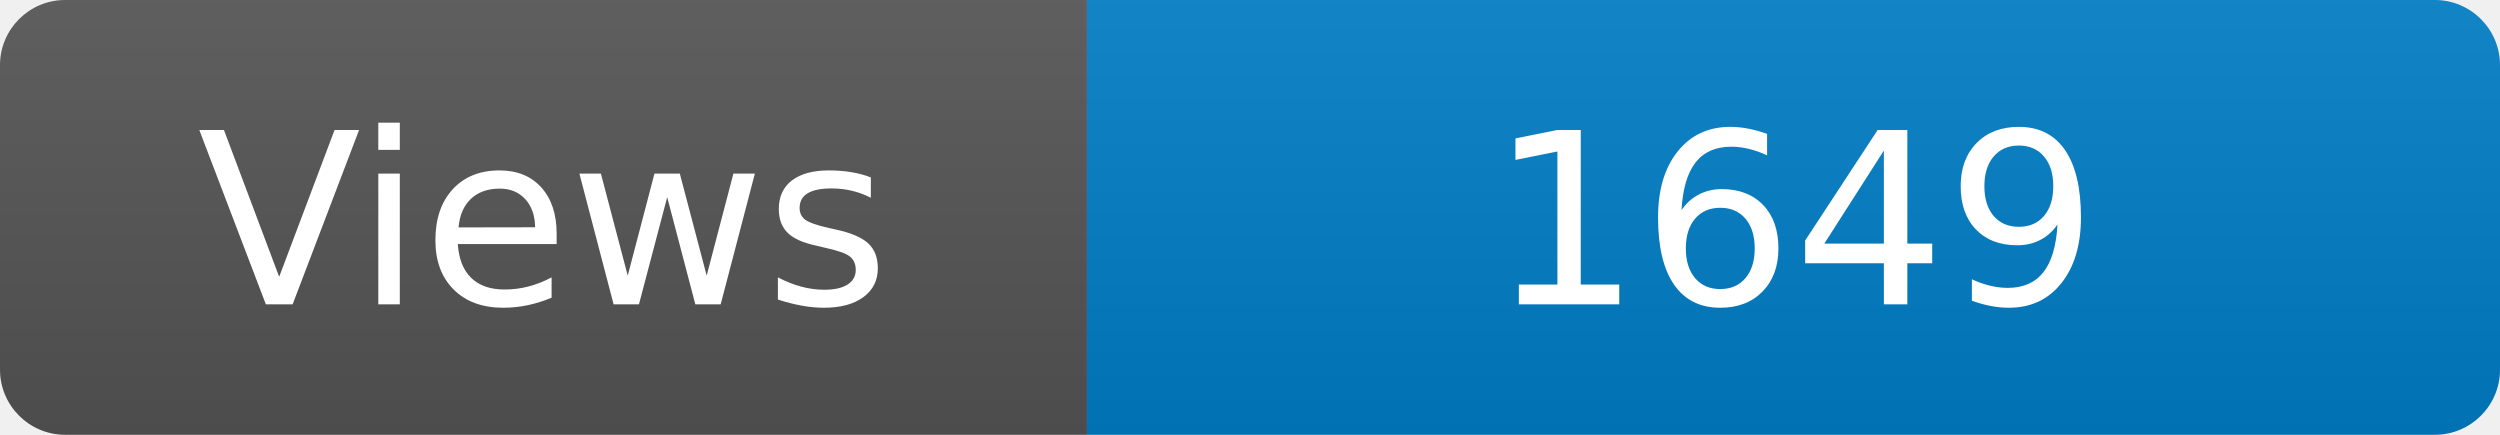
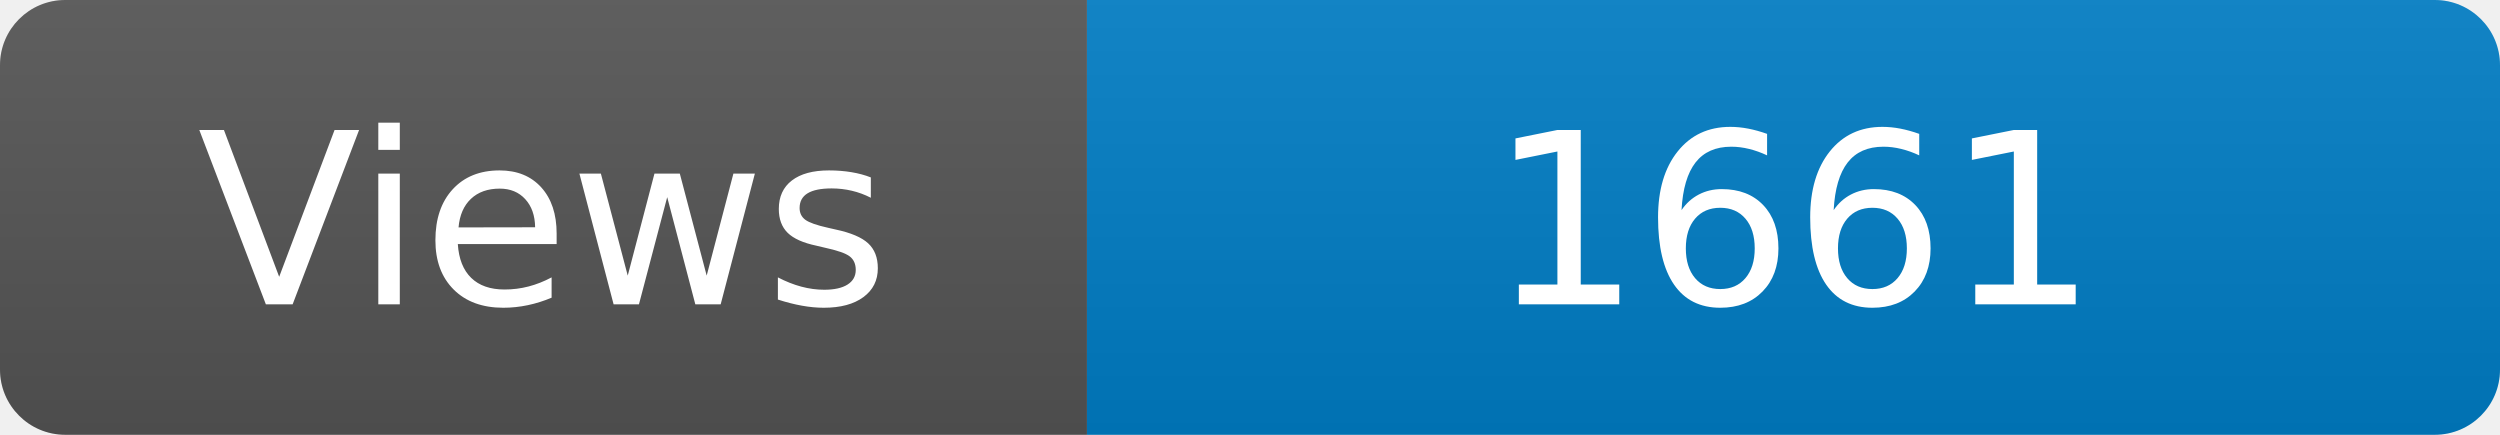
<svg xmlns="http://www.w3.org/2000/svg" width="115" height="20" role="img" aria-label="Maintained?: yes">
  <linearGradient id="s" x2="0" y2="100%">
    <stop offset="0" stop-color="#bbb" stop-opacity=".1" />
    <stop offset="1" stop-opacity=".1" />
  </linearGradient>
  <clipPath id="r">
    <rect width="115" height="20" rx="3" fill="#fff" />
  </clipPath>
  <g clip-path="url(#r)">
    <rect width="50" height="20" fill="#555" />
    <rect x="50" width="160" height="20" fill="#007ec6" />
    <rect width="115" height="20" fill="url(#s)" />
  </g>
  <g fill="#fff" text-anchor="middle" font-family="Verdana,Geneva,DejaVu Sans,sans-serif" font-size="110">
    <text x="250" y="140" transform="scale(.1)" fill="#fff">Views</text>
-     <text x="825" y="140" transform="scale(.1)" fill="#fff">1649</text>
+     <text x="825" y="140" transform="scale(.1)" fill="#fff">1661</text>
  </g>
</svg>
